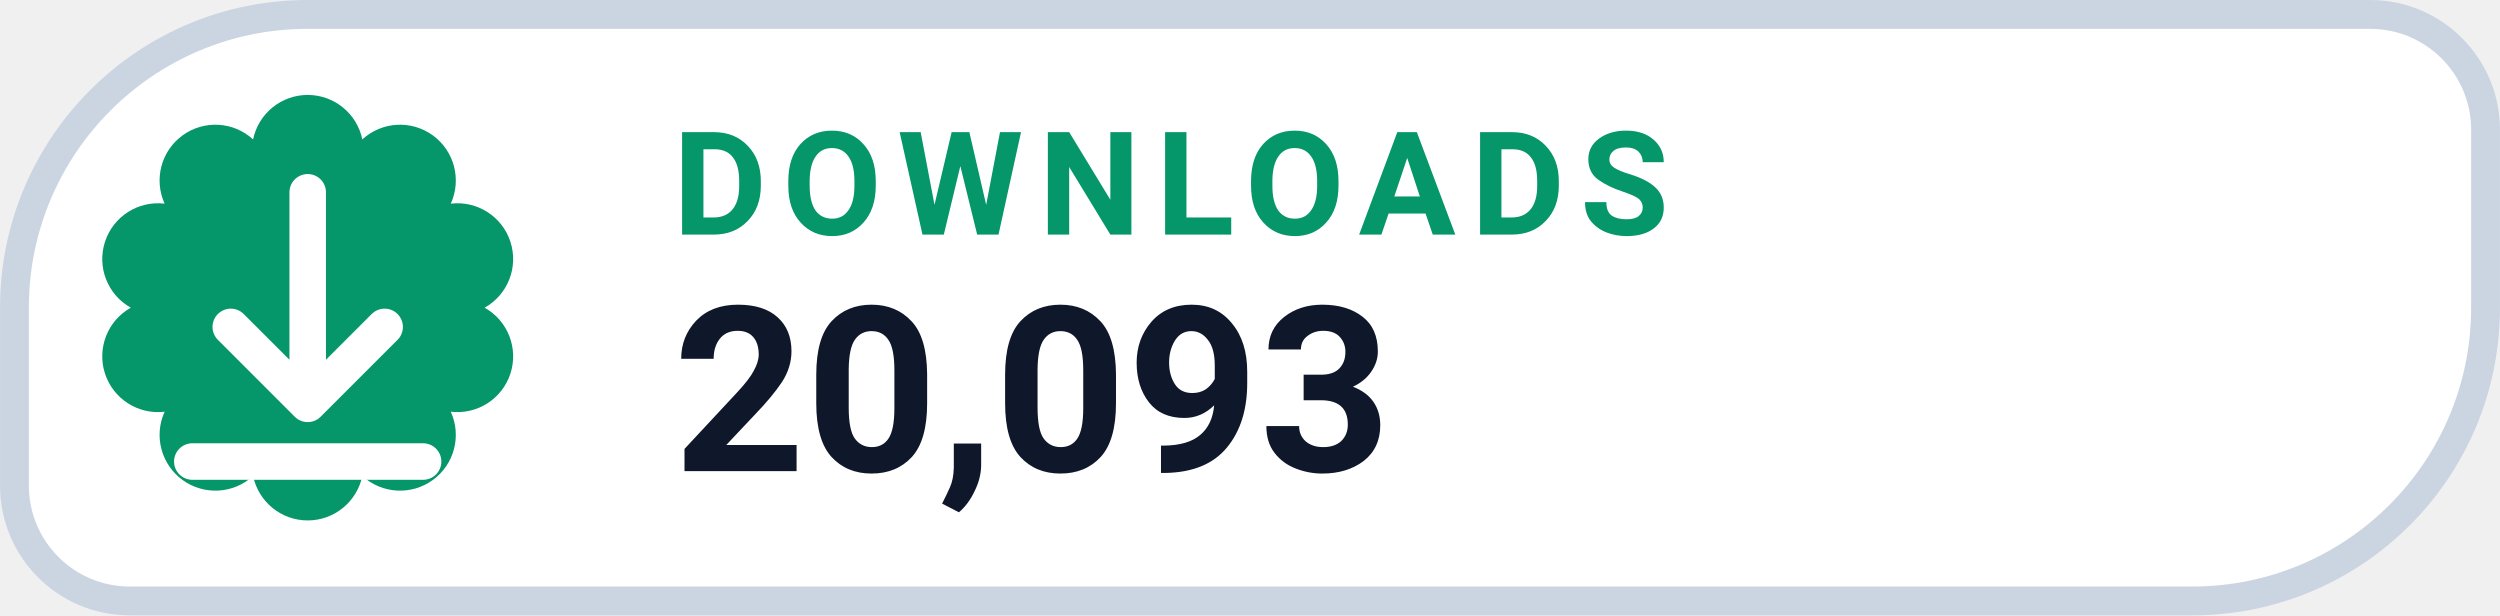
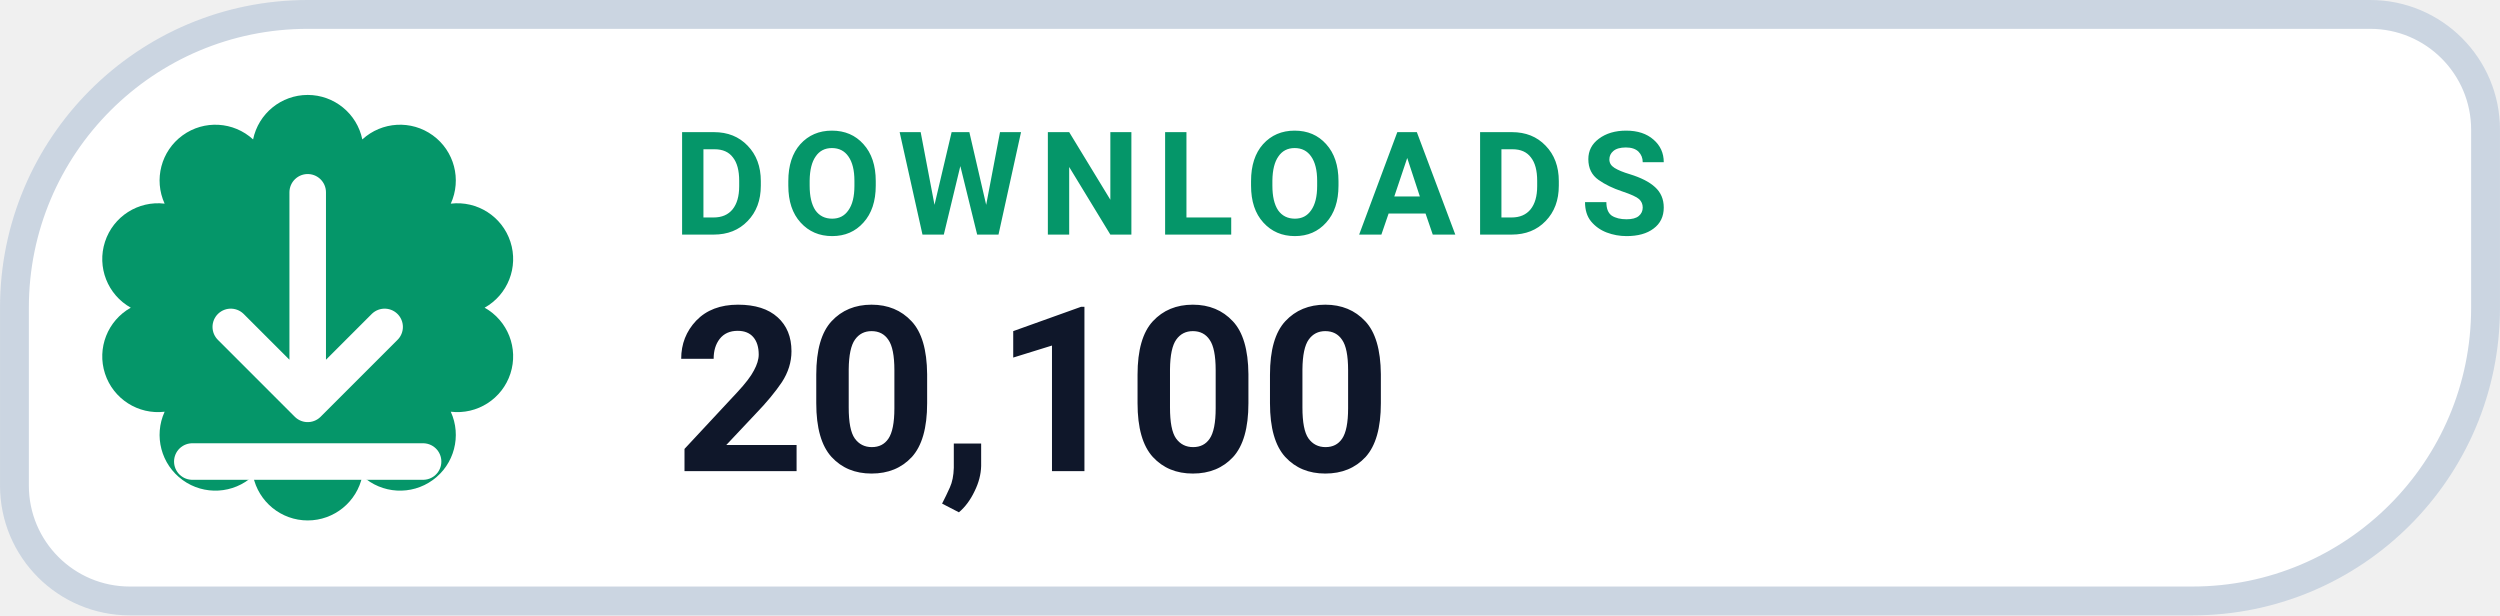
- <svg xmlns="http://www.w3.org/2000/svg" width="126" height="31.015" viewBox="0 0 130 32" role="img" aria-label="DOWNLOADS 20,093">
+ <svg xmlns="http://www.w3.org/2000/svg" width="126" height="31.015" viewBox="0 0 130 32" role="img" aria-label="DOWNLOADS 20,100">
  <path d="M 16.00 0.75 H 123.25 A 6.00 6.00 0 0 1 129.25 6.75 V 16.00 A 15.25 15.25 0 0 1 114.00 31.25 H 6.75 A 6.00 6.00 0 0 1 0.75 25.25 V 16.00 A 15.25 15.25 0 0 1 16.00 0.75 Z" fill="#FFFFFF" stroke="#CBD5E1" stroke-width="1.5" />
  <path d="M 13.16 7.25 A 2.90 2.90 0 0 1 18.84 7.25 A 2.90 2.90 0 0 1 23.44 10.59 A 2.90 2.90 0 0 1 25.20 16.00 A 2.90 2.90 0 0 1 23.44 21.41 A 2.90 2.90 0 0 1 18.84 24.75 A 2.90 2.90 0 0 1 13.16 24.75 A 2.90 2.90 0 0 1 8.56 21.41 A 2.90 2.90 0 0 1 6.80 16.00 A 2.90 2.90 0 0 1 8.56 10.59 A 2.90 2.90 0 0 1 13.16 7.25 Z" fill="#059669" />
  <g transform="translate(16 16)" style="color:#FFFFFF;">
    <path d="M0 -6 v11 m0 0 l4 -4 m-4 4 l-4 -4 M-6 8 h12" fill="none" stroke="currentColor" stroke-width="1.9" stroke-linecap="round" stroke-linejoin="round" />
  </g>
  <text x="35" y="12.2" fill="#059669" font-family="-apple-system,BlinkMacSystemFont,'Segoe UI',Roboto,Helvetica,Arial,sans-serif" font-size="7.5" font-weight="700" letter-spacing=".8">DOWNLOADS</text>
-   <text x="35" y="24.5" fill="#0F172A" font-family="-apple-system,BlinkMacSystemFont,'Segoe UI',Roboto,Helvetica,Arial,sans-serif" font-size="12" font-weight="750">20,093</text>
+   <text x="35" y="24.5" fill="#0F172A" font-family="-apple-system,BlinkMacSystemFont,'Segoe UI',Roboto,Helvetica,Arial,sans-serif" font-size="12" font-weight="750">20,100</text>
</svg>
